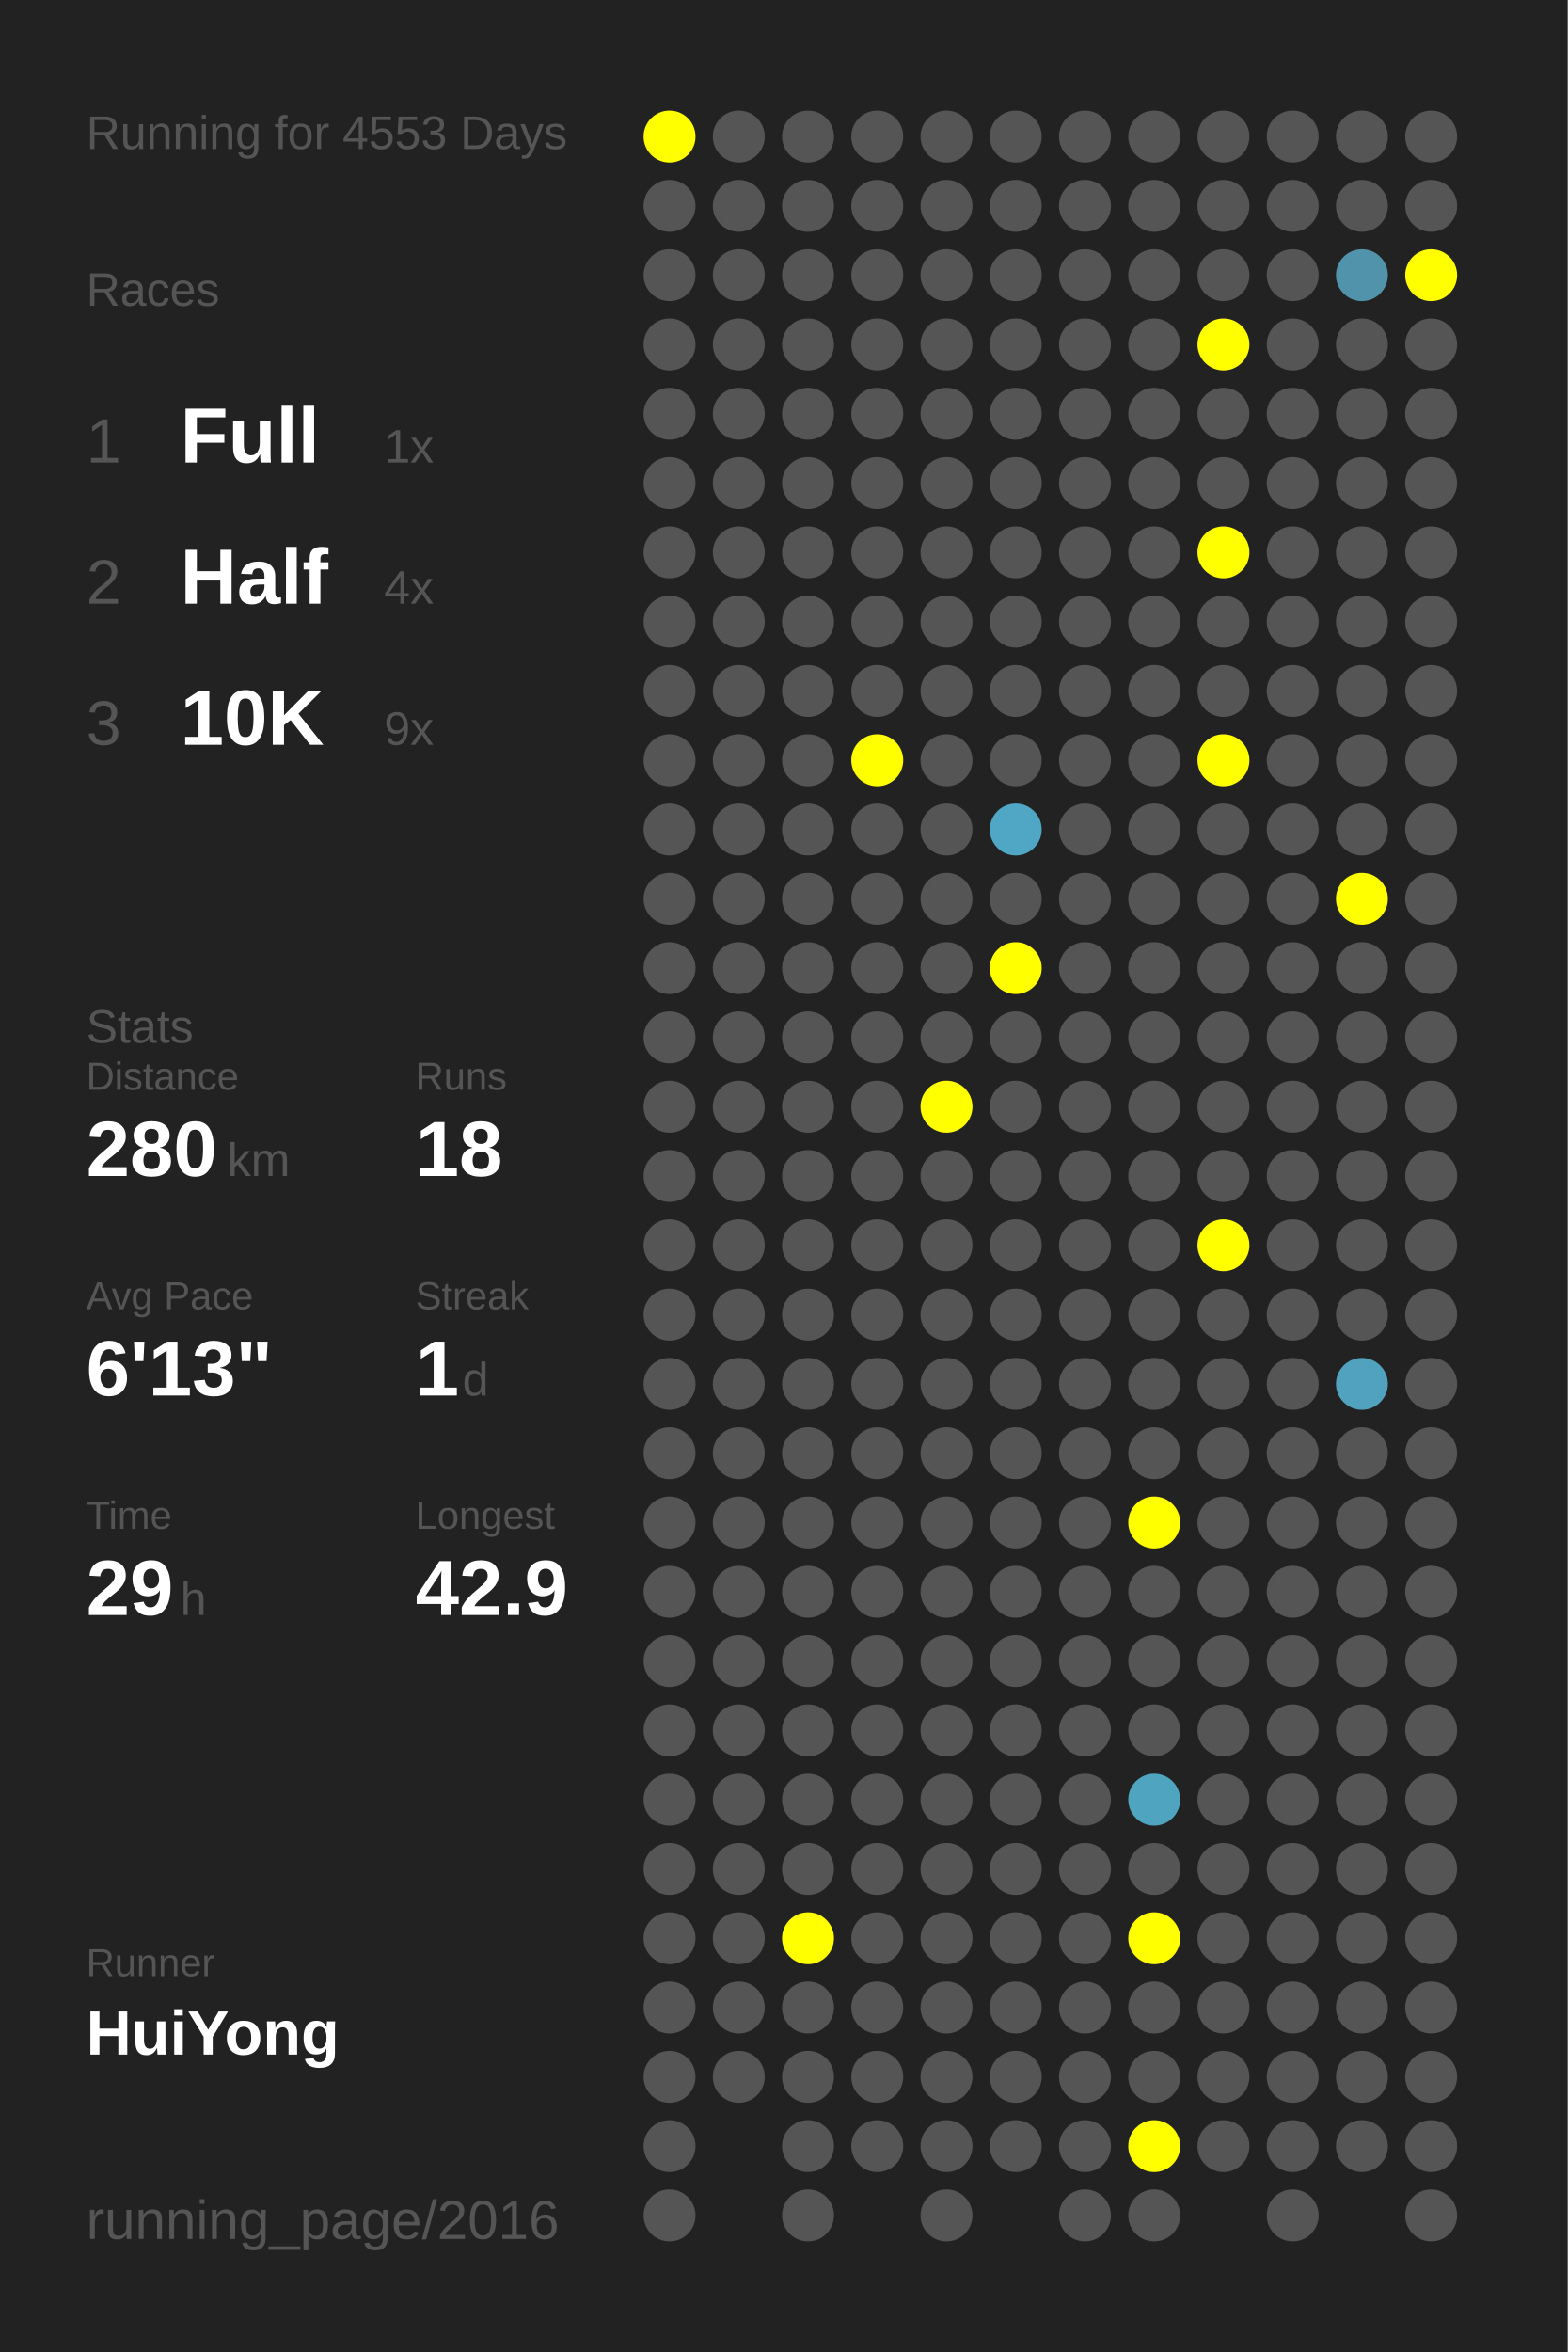
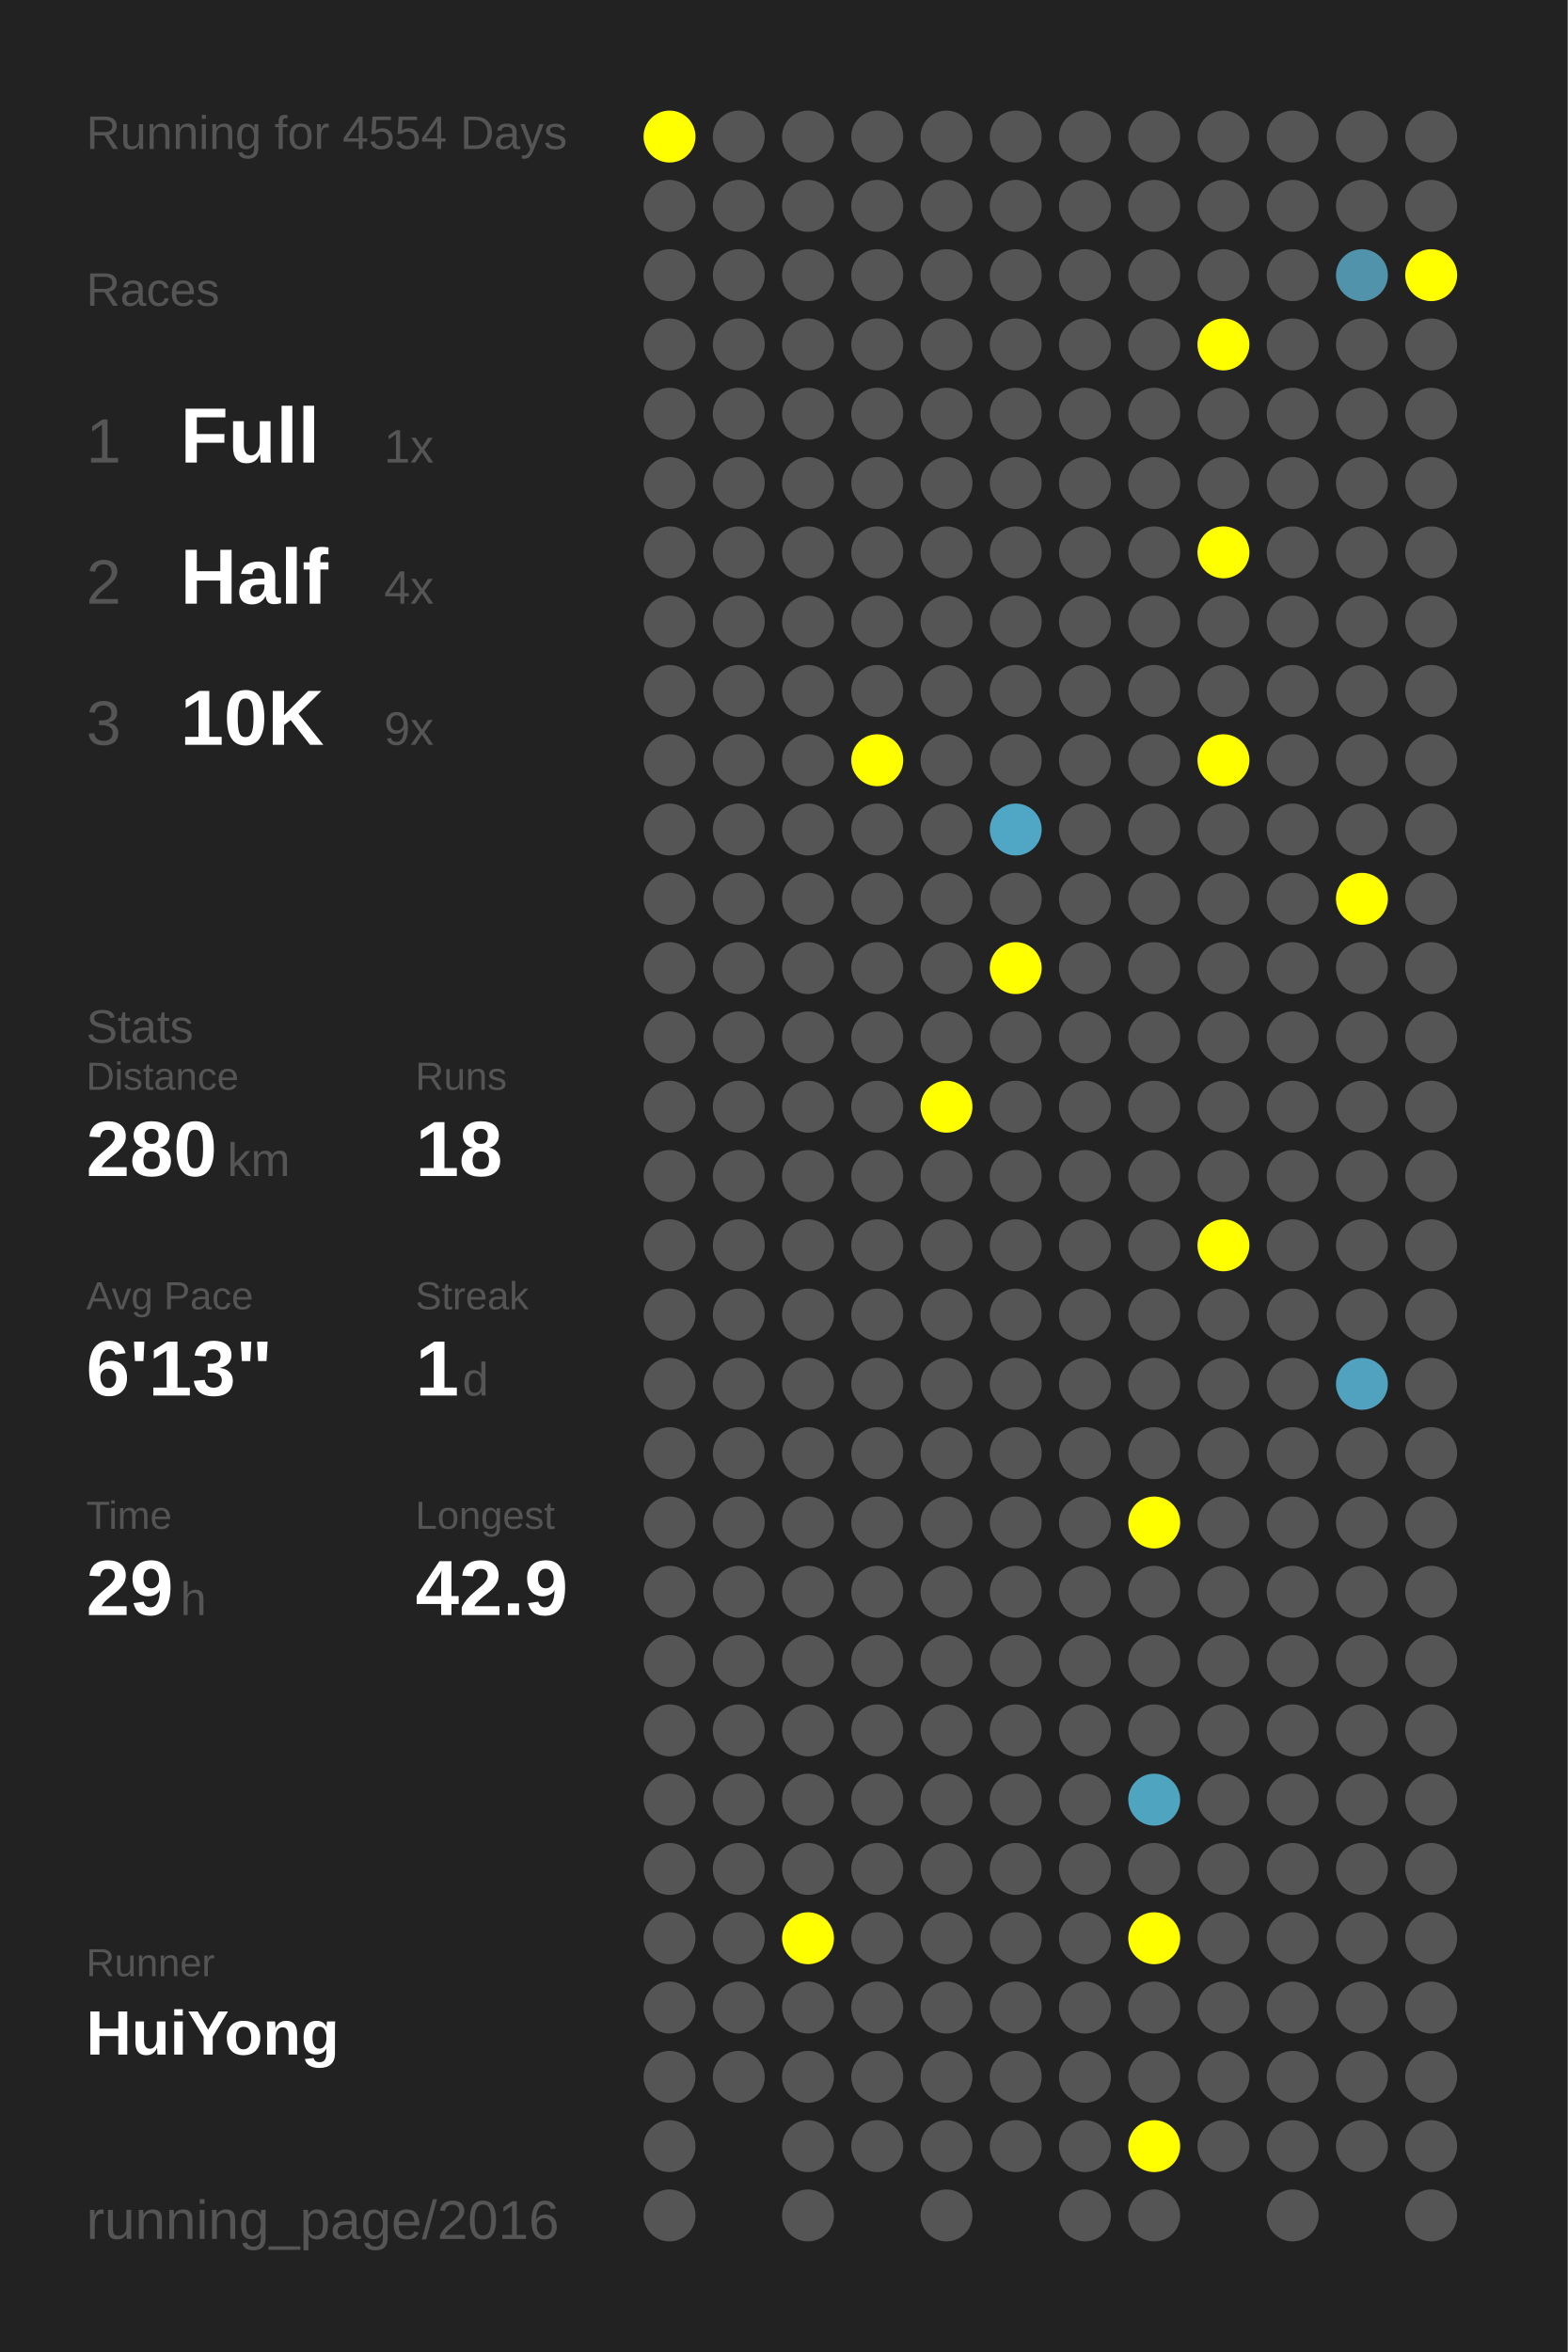
<svg xmlns="http://www.w3.org/2000/svg" baseProfile="full" height="300mm" version="1.1" viewBox="0,0,200,300" width="200mm">
  <defs />
  <rect fill="#222222" height="300" width="200" x="0" y="0" />
-   <text fill="#555555" style="font-size:6px; font-family:Arial;" x="11" y="19">Running for 4553 Days</text>
+   <text fill="#555555" style="font-size:6px; font-family:Arial;" x="11" y="19">Running for 4554 Days</text>
  <text fill="#555555" style="font-size:6px; font-family:Arial;" x="11" y="39">Races</text>
  <text fill="#555555" style="font-size:8px; font-family:Arial;" x="11" y="59">1</text>
  <text fill="#FFFFFF" style="font-size:10px; font-family:Arial; font-weight:bold;" x="23" y="59">Full</text>
  <text fill="#555555" style="font-size:6px; font-family:Arial;" x="49" y="59">1x</text>
  <text fill="#555555" style="font-size:8px; font-family:Arial;" x="11" y="77">2</text>
  <text fill="#FFFFFF" style="font-size:10px; font-family:Arial; font-weight:bold;" x="23" y="77">Half</text>
  <text fill="#555555" style="font-size:6px; font-family:Arial;" x="49" y="77">4x</text>
  <text fill="#555555" style="font-size:8px; font-family:Arial;" x="11" y="95">3</text>
  <text fill="#FFFFFF" style="font-size:10px; font-family:Arial; font-weight:bold;" x="23" y="95">10K</text>
  <text fill="#555555" style="font-size:6px; font-family:Arial;" x="49" y="95">9x</text>
  <text fill="#555555" style="font-size:6px; font-family:Arial;" x="11" y="133">Stats</text>
  <text fill="#555555" style="font-size:5px; font-family:Arial;" x="11" y="139">Distance</text>
  <text fill="#FFFFFF" style="font-size:10px; font-family:Arial; font-weight:bold;" x="11" y="150">280</text>
  <text fill="#555555" style="font-size:6px; font-family:Arial;" x="29" y="150">km</text>
  <text fill="#555555" style="font-size:5px; font-family:Arial;" x="53" y="139">Runs</text>
  <text fill="#FFFFFF" style="font-size:10px; font-family:Arial; font-weight:bold;" x="53" y="150">18</text>
  <text fill="#555555" style="font-size:5px; font-family:Arial;" x="11" y="167">Avg Pace</text>
  <text fill="#FFFFFF" style="font-size:10px; font-family:Arial; font-weight:bold;" x="11" y="178">6'13"</text>
  <text fill="#555555" style="font-size:5px; font-family:Arial;" x="53" y="167">Streak</text>
  <text fill="#FFFFFF" style="font-size:10px; font-family:Arial; font-weight:bold;" x="53" y="178">1</text>
  <text fill="#555555" style="font-size:6px; font-family:Arial;" x="59" y="178">d</text>
  <text fill="#555555" style="font-size:5px; font-family:Arial;" x="11" y="195">Time</text>
  <text fill="#FFFFFF" style="font-size:10px; font-family:Arial; font-weight:bold;" x="11" y="206">29</text>
  <text fill="#555555" style="font-size:6px; font-family:Arial;" x="23" y="206">h</text>
  <text fill="#555555" style="font-size:5px; font-family:Arial;" x="53" y="195">Longest</text>
  <text fill="#FFFFFF" style="font-size:10px; font-family:Arial; font-weight:bold;" x="53" y="206">42.9</text>
  <text fill="#555555" style="font-size:5px; font-family:Arial;" x="11" y="252.065">Runner</text>
  <text fill="#FFFFFF" style="font-size:8px; font-family:Arial; font-weight:bold;" x="11" y="262.065">HuiYong</text>
  <text fill="#555555" style="font-size:7px; font-family:Arial;" x="11" y="285.581">running_page/2016</text>
  <circle cx="85.417" cy="17.419" fill="#FFFF00" r="3.312" />
  <circle cx="85.417" cy="26.258" fill="#555555" r="3.312" />
  <circle cx="85.417" cy="35.097" fill="#555555" r="3.312" />
  <circle cx="85.417" cy="43.935" fill="#555555" r="3.312" />
  <circle cx="85.417" cy="52.774" fill="#555555" r="3.312" />
  <circle cx="85.417" cy="61.613" fill="#555555" r="3.312" />
  <circle cx="85.417" cy="70.452" fill="#555555" r="3.312" />
  <circle cx="85.417" cy="79.29" fill="#555555" r="3.312" />
  <circle cx="85.417" cy="88.129" fill="#555555" r="3.312" />
  <circle cx="85.417" cy="96.968" fill="#555555" r="3.312" />
  <circle cx="85.417" cy="105.806" fill="#555555" r="3.312" />
  <circle cx="85.417" cy="114.645" fill="#555555" r="3.312" />
  <circle cx="85.417" cy="123.484" fill="#555555" r="3.312" />
  <circle cx="85.417" cy="132.323" fill="#555555" r="3.312" />
  <circle cx="85.417" cy="141.161" fill="#555555" r="3.312" />
  <circle cx="85.417" cy="150" fill="#555555" r="3.312" />
  <circle cx="85.417" cy="158.839" fill="#555555" r="3.312" />
  <circle cx="85.417" cy="167.677" fill="#555555" r="3.312" />
  <circle cx="85.417" cy="176.516" fill="#555555" r="3.312" />
  <circle cx="85.417" cy="185.355" fill="#555555" r="3.312" />
  <circle cx="85.417" cy="194.194" fill="#555555" r="3.312" />
  <circle cx="85.417" cy="203.032" fill="#555555" r="3.312" />
  <circle cx="85.417" cy="211.871" fill="#555555" r="3.312" />
  <circle cx="85.417" cy="220.71" fill="#555555" r="3.312" />
  <circle cx="85.417" cy="229.548" fill="#555555" r="3.312" />
  <circle cx="85.417" cy="238.387" fill="#555555" r="3.312" />
  <circle cx="85.417" cy="247.226" fill="#555555" r="3.312" />
  <circle cx="85.417" cy="256.065" fill="#555555" r="3.312" />
  <circle cx="85.417" cy="264.903" fill="#555555" r="3.312" />
  <circle cx="85.417" cy="273.742" fill="#555555" r="3.312" />
  <circle cx="85.417" cy="282.581" fill="#555555" r="3.312" />
  <circle cx="94.25" cy="17.419" fill="#555555" r="3.312" />
  <circle cx="94.25" cy="26.258" fill="#555555" r="3.312" />
  <circle cx="94.25" cy="35.097" fill="#555555" r="3.312" />
  <circle cx="94.25" cy="43.935" fill="#555555" r="3.312" />
  <circle cx="94.25" cy="52.774" fill="#555555" r="3.312" />
  <circle cx="94.25" cy="61.613" fill="#555555" r="3.312" />
  <circle cx="94.25" cy="70.452" fill="#555555" r="3.312" />
  <circle cx="94.25" cy="79.29" fill="#555555" r="3.312" />
  <circle cx="94.25" cy="88.129" fill="#555555" r="3.312" />
  <circle cx="94.25" cy="96.968" fill="#555555" r="3.312" />
  <circle cx="94.25" cy="105.806" fill="#555555" r="3.312" />
  <circle cx="94.25" cy="114.645" fill="#555555" r="3.312" />
  <circle cx="94.25" cy="123.484" fill="#555555" r="3.312" />
  <circle cx="94.25" cy="132.323" fill="#555555" r="3.312" />
  <circle cx="94.25" cy="141.161" fill="#555555" r="3.312" />
  <circle cx="94.25" cy="150" fill="#555555" r="3.312" />
  <circle cx="94.25" cy="158.839" fill="#555555" r="3.312" />
  <circle cx="94.25" cy="167.677" fill="#555555" r="3.312" />
  <circle cx="94.25" cy="176.516" fill="#555555" r="3.312" />
  <circle cx="94.25" cy="185.355" fill="#555555" r="3.312" />
  <circle cx="94.25" cy="194.194" fill="#555555" r="3.312" />
  <circle cx="94.25" cy="203.032" fill="#555555" r="3.312" />
  <circle cx="94.25" cy="211.871" fill="#555555" r="3.312" />
  <circle cx="94.25" cy="220.71" fill="#555555" r="3.312" />
  <circle cx="94.25" cy="229.548" fill="#555555" r="3.312" />
  <circle cx="94.25" cy="238.387" fill="#555555" r="3.312" />
  <circle cx="94.25" cy="247.226" fill="#555555" r="3.312" />
  <circle cx="94.25" cy="256.065" fill="#555555" r="3.312" />
  <circle cx="94.25" cy="264.903" fill="#555555" r="3.312" />
  <circle cx="103.083" cy="17.419" fill="#555555" r="3.312" />
  <circle cx="103.083" cy="26.258" fill="#555555" r="3.312" />
  <circle cx="103.083" cy="35.097" fill="#555555" r="3.312" />
  <circle cx="103.083" cy="43.935" fill="#555555" r="3.312" />
  <circle cx="103.083" cy="52.774" fill="#555555" r="3.312" />
  <circle cx="103.083" cy="61.613" fill="#555555" r="3.312" />
  <circle cx="103.083" cy="70.452" fill="#555555" r="3.312" />
  <circle cx="103.083" cy="79.29" fill="#555555" r="3.312" />
  <circle cx="103.083" cy="88.129" fill="#555555" r="3.312" />
  <circle cx="103.083" cy="96.968" fill="#555555" r="3.312" />
  <circle cx="103.083" cy="105.806" fill="#555555" r="3.312" />
  <circle cx="103.083" cy="114.645" fill="#555555" r="3.312" />
  <circle cx="103.083" cy="123.484" fill="#555555" r="3.312" />
  <circle cx="103.083" cy="132.323" fill="#555555" r="3.312" />
  <circle cx="103.083" cy="141.161" fill="#555555" r="3.312" />
  <circle cx="103.083" cy="150" fill="#555555" r="3.312" />
  <circle cx="103.083" cy="158.839" fill="#555555" r="3.312" />
  <circle cx="103.083" cy="167.677" fill="#555555" r="3.312" />
  <circle cx="103.083" cy="176.516" fill="#555555" r="3.312" />
  <circle cx="103.083" cy="185.355" fill="#555555" r="3.312" />
  <circle cx="103.083" cy="194.194" fill="#555555" r="3.312" />
  <circle cx="103.083" cy="203.032" fill="#555555" r="3.312" />
  <circle cx="103.083" cy="211.871" fill="#555555" r="3.312" />
  <circle cx="103.083" cy="220.71" fill="#555555" r="3.312" />
  <circle cx="103.083" cy="229.548" fill="#555555" r="3.312" />
  <circle cx="103.083" cy="238.387" fill="#555555" r="3.312" />
  <circle cx="103.083" cy="247.226" fill="#FFFF00" r="3.312" />
  <circle cx="103.083" cy="256.065" fill="#555555" r="3.312" />
  <circle cx="103.083" cy="264.903" fill="#555555" r="3.312" />
  <circle cx="103.083" cy="273.742" fill="#555555" r="3.312" />
  <circle cx="103.083" cy="282.581" fill="#555555" r="3.312" />
  <circle cx="111.917" cy="17.419" fill="#555555" r="3.312" />
  <circle cx="111.917" cy="26.258" fill="#555555" r="3.312" />
  <circle cx="111.917" cy="35.097" fill="#555555" r="3.312" />
  <circle cx="111.917" cy="43.935" fill="#555555" r="3.312" />
  <circle cx="111.917" cy="52.774" fill="#555555" r="3.312" />
  <circle cx="111.917" cy="61.613" fill="#555555" r="3.312" />
  <circle cx="111.917" cy="70.452" fill="#555555" r="3.312" />
  <circle cx="111.917" cy="79.29" fill="#555555" r="3.312" />
  <circle cx="111.917" cy="88.129" fill="#555555" r="3.312" />
  <circle cx="111.917" cy="96.968" fill="#FFFF00" r="3.312" />
  <circle cx="111.917" cy="105.806" fill="#555555" r="3.312" />
  <circle cx="111.917" cy="114.645" fill="#555555" r="3.312" />
  <circle cx="111.917" cy="123.484" fill="#555555" r="3.312" />
  <circle cx="111.917" cy="132.323" fill="#555555" r="3.312" />
  <circle cx="111.917" cy="141.161" fill="#555555" r="3.312" />
  <circle cx="111.917" cy="150" fill="#555555" r="3.312" />
  <circle cx="111.917" cy="158.839" fill="#555555" r="3.312" />
  <circle cx="111.917" cy="167.677" fill="#555555" r="3.312" />
  <circle cx="111.917" cy="176.516" fill="#555555" r="3.312" />
  <circle cx="111.917" cy="185.355" fill="#555555" r="3.312" />
  <circle cx="111.917" cy="194.194" fill="#555555" r="3.312" />
  <circle cx="111.917" cy="203.032" fill="#555555" r="3.312" />
  <circle cx="111.917" cy="211.871" fill="#555555" r="3.312" />
  <circle cx="111.917" cy="220.71" fill="#555555" r="3.312" />
  <circle cx="111.917" cy="229.548" fill="#555555" r="3.312" />
  <circle cx="111.917" cy="238.387" fill="#555555" r="3.312" />
  <circle cx="111.917" cy="247.226" fill="#555555" r="3.312" />
  <circle cx="111.917" cy="256.065" fill="#555555" r="3.312" />
  <circle cx="111.917" cy="264.903" fill="#555555" r="3.312" />
  <circle cx="111.917" cy="273.742" fill="#555555" r="3.312" />
  <circle cx="120.75" cy="17.419" fill="#555555" r="3.312" />
  <circle cx="120.75" cy="26.258" fill="#555555" r="3.312" />
  <circle cx="120.75" cy="35.097" fill="#555555" r="3.312" />
  <circle cx="120.75" cy="43.935" fill="#555555" r="3.312" />
  <circle cx="120.75" cy="52.774" fill="#555555" r="3.312" />
  <circle cx="120.75" cy="61.613" fill="#555555" r="3.312" />
  <circle cx="120.75" cy="70.452" fill="#555555" r="3.312" />
  <circle cx="120.75" cy="79.29" fill="#555555" r="3.312" />
  <circle cx="120.75" cy="88.129" fill="#555555" r="3.312" />
  <circle cx="120.75" cy="96.968" fill="#555555" r="3.312" />
  <circle cx="120.75" cy="105.806" fill="#555555" r="3.312" />
  <circle cx="120.75" cy="114.645" fill="#555555" r="3.312" />
  <circle cx="120.75" cy="123.484" fill="#555555" r="3.312" />
  <circle cx="120.75" cy="132.323" fill="#555555" r="3.312" />
  <circle cx="120.75" cy="141.161" fill="#FFFF00" r="3.312" />
  <circle cx="120.75" cy="150" fill="#555555" r="3.312" />
  <circle cx="120.75" cy="158.839" fill="#555555" r="3.312" />
  <circle cx="120.75" cy="167.677" fill="#555555" r="3.312" />
  <circle cx="120.75" cy="176.516" fill="#555555" r="3.312" />
  <circle cx="120.75" cy="185.355" fill="#555555" r="3.312" />
  <circle cx="120.75" cy="194.194" fill="#555555" r="3.312" />
  <circle cx="120.75" cy="203.032" fill="#555555" r="3.312" />
  <circle cx="120.75" cy="211.871" fill="#555555" r="3.312" />
  <circle cx="120.75" cy="220.71" fill="#555555" r="3.312" />
  <circle cx="120.75" cy="229.548" fill="#555555" r="3.312" />
  <circle cx="120.75" cy="238.387" fill="#555555" r="3.312" />
  <circle cx="120.75" cy="247.226" fill="#555555" r="3.312" />
  <circle cx="120.75" cy="256.065" fill="#555555" r="3.312" />
  <circle cx="120.75" cy="264.903" fill="#555555" r="3.312" />
  <circle cx="120.75" cy="273.742" fill="#555555" r="3.312" />
  <circle cx="120.75" cy="282.581" fill="#555555" r="3.312" />
  <circle cx="129.583" cy="17.419" fill="#555555" r="3.312" />
  <circle cx="129.583" cy="26.258" fill="#555555" r="3.312" />
  <circle cx="129.583" cy="35.097" fill="#555555" r="3.312" />
  <circle cx="129.583" cy="43.935" fill="#555555" r="3.312" />
  <circle cx="129.583" cy="52.774" fill="#555555" r="3.312" />
  <circle cx="129.583" cy="61.613" fill="#555555" r="3.312" />
  <circle cx="129.583" cy="70.452" fill="#555555" r="3.312" />
  <circle cx="129.583" cy="79.29" fill="#555555" r="3.312" />
  <circle cx="129.583" cy="88.129" fill="#555555" r="3.312" />
  <circle cx="129.583" cy="96.968" fill="#555555" r="3.312" />
  <circle cx="129.583" cy="105.806" fill="#4fa7c5" r="3.312" />
  <circle cx="129.583" cy="114.645" fill="#555555" r="3.312" />
  <circle cx="129.583" cy="123.484" fill="#FFFF00" r="3.312" />
  <circle cx="129.583" cy="132.323" fill="#555555" r="3.312" />
  <circle cx="129.583" cy="141.161" fill="#555555" r="3.312" />
  <circle cx="129.583" cy="150" fill="#555555" r="3.312" />
  <circle cx="129.583" cy="158.839" fill="#555555" r="3.312" />
  <circle cx="129.583" cy="167.677" fill="#555555" r="3.312" />
  <circle cx="129.583" cy="176.516" fill="#555555" r="3.312" />
  <circle cx="129.583" cy="185.355" fill="#555555" r="3.312" />
  <circle cx="129.583" cy="194.194" fill="#555555" r="3.312" />
  <circle cx="129.583" cy="203.032" fill="#555555" r="3.312" />
  <circle cx="129.583" cy="211.871" fill="#555555" r="3.312" />
  <circle cx="129.583" cy="220.71" fill="#555555" r="3.312" />
  <circle cx="129.583" cy="229.548" fill="#555555" r="3.312" />
  <circle cx="129.583" cy="238.387" fill="#555555" r="3.312" />
  <circle cx="129.583" cy="247.226" fill="#555555" r="3.312" />
  <circle cx="129.583" cy="256.065" fill="#555555" r="3.312" />
  <circle cx="129.583" cy="264.903" fill="#555555" r="3.312" />
  <circle cx="129.583" cy="273.742" fill="#555555" r="3.312" />
  <circle cx="138.417" cy="17.419" fill="#555555" r="3.312" />
  <circle cx="138.417" cy="26.258" fill="#555555" r="3.312" />
  <circle cx="138.417" cy="35.097" fill="#555555" r="3.312" />
  <circle cx="138.417" cy="43.935" fill="#555555" r="3.312" />
  <circle cx="138.417" cy="52.774" fill="#555555" r="3.312" />
  <circle cx="138.417" cy="61.613" fill="#555555" r="3.312" />
  <circle cx="138.417" cy="70.452" fill="#555555" r="3.312" />
  <circle cx="138.417" cy="79.29" fill="#555555" r="3.312" />
  <circle cx="138.417" cy="88.129" fill="#555555" r="3.312" />
  <circle cx="138.417" cy="96.968" fill="#555555" r="3.312" />
  <circle cx="138.417" cy="105.806" fill="#555555" r="3.312" />
  <circle cx="138.417" cy="114.645" fill="#555555" r="3.312" />
  <circle cx="138.417" cy="123.484" fill="#555555" r="3.312" />
  <circle cx="138.417" cy="132.323" fill="#555555" r="3.312" />
  <circle cx="138.417" cy="141.161" fill="#555555" r="3.312" />
  <circle cx="138.417" cy="150" fill="#555555" r="3.312" />
  <circle cx="138.417" cy="158.839" fill="#555555" r="3.312" />
  <circle cx="138.417" cy="167.677" fill="#555555" r="3.312" />
  <circle cx="138.417" cy="176.516" fill="#555555" r="3.312" />
  <circle cx="138.417" cy="185.355" fill="#555555" r="3.312" />
  <circle cx="138.417" cy="194.194" fill="#555555" r="3.312" />
  <circle cx="138.417" cy="203.032" fill="#555555" r="3.312" />
  <circle cx="138.417" cy="211.871" fill="#555555" r="3.312" />
  <circle cx="138.417" cy="220.71" fill="#555555" r="3.312" />
  <circle cx="138.417" cy="229.548" fill="#555555" r="3.312" />
  <circle cx="138.417" cy="238.387" fill="#555555" r="3.312" />
  <circle cx="138.417" cy="247.226" fill="#555555" r="3.312" />
  <circle cx="138.417" cy="256.065" fill="#555555" r="3.312" />
  <circle cx="138.417" cy="264.903" fill="#555555" r="3.312" />
  <circle cx="138.417" cy="273.742" fill="#555555" r="3.312" />
  <circle cx="138.417" cy="282.581" fill="#555555" r="3.312" />
  <circle cx="147.25" cy="17.419" fill="#555555" r="3.312" />
  <circle cx="147.25" cy="26.258" fill="#555555" r="3.312" />
  <circle cx="147.25" cy="35.097" fill="#555555" r="3.312" />
  <circle cx="147.25" cy="43.935" fill="#555555" r="3.312" />
  <circle cx="147.25" cy="52.774" fill="#555555" r="3.312" />
  <circle cx="147.25" cy="61.613" fill="#555555" r="3.312" />
  <circle cx="147.25" cy="70.452" fill="#555555" r="3.312" />
  <circle cx="147.25" cy="79.29" fill="#555555" r="3.312" />
  <circle cx="147.25" cy="88.129" fill="#555555" r="3.312" />
  <circle cx="147.25" cy="96.968" fill="#555555" r="3.312" />
  <circle cx="147.25" cy="105.806" fill="#555555" r="3.312" />
  <circle cx="147.25" cy="114.645" fill="#555555" r="3.312" />
  <circle cx="147.25" cy="123.484" fill="#555555" r="3.312" />
  <circle cx="147.25" cy="132.323" fill="#555555" r="3.312" />
  <circle cx="147.25" cy="141.161" fill="#555555" r="3.312" />
  <circle cx="147.25" cy="150" fill="#555555" r="3.312" />
  <circle cx="147.25" cy="158.839" fill="#555555" r="3.312" />
  <circle cx="147.25" cy="167.677" fill="#555555" r="3.312" />
  <circle cx="147.25" cy="176.516" fill="#555555" r="3.312" />
  <circle cx="147.25" cy="185.355" fill="#555555" r="3.312" />
  <circle cx="147.25" cy="194.194" fill="#FFFF00" r="3.312" />
  <circle cx="147.25" cy="203.032" fill="#555555" r="3.312" />
  <circle cx="147.25" cy="211.871" fill="#555555" r="3.312" />
  <circle cx="147.25" cy="220.71" fill="#555555" r="3.312" />
  <circle cx="147.25" cy="229.548" fill="#4fa4c0" r="3.312" />
  <circle cx="147.25" cy="238.387" fill="#555555" r="3.312" />
  <circle cx="147.25" cy="247.226" fill="#FFFF00" r="3.312" />
  <circle cx="147.25" cy="256.065" fill="#555555" r="3.312" />
  <circle cx="147.25" cy="264.903" fill="#555555" r="3.312" />
  <circle cx="147.25" cy="273.742" fill="#FFFF00" r="3.312" />
  <circle cx="147.25" cy="282.581" fill="#555555" r="3.312" />
  <circle cx="156.083" cy="17.419" fill="#555555" r="3.312" />
  <circle cx="156.083" cy="26.258" fill="#555555" r="3.312" />
  <circle cx="156.083" cy="35.097" fill="#555555" r="3.312" />
  <circle cx="156.083" cy="43.935" fill="#FFFF00" r="3.312" />
  <circle cx="156.083" cy="52.774" fill="#555555" r="3.312" />
  <circle cx="156.083" cy="61.613" fill="#555555" r="3.312" />
  <circle cx="156.083" cy="70.452" fill="#FFFF00" r="3.312" />
  <circle cx="156.083" cy="79.29" fill="#555555" r="3.312" />
  <circle cx="156.083" cy="88.129" fill="#555555" r="3.312" />
  <circle cx="156.083" cy="96.968" fill="#FFFF00" r="3.312" />
  <circle cx="156.083" cy="105.806" fill="#555555" r="3.312" />
  <circle cx="156.083" cy="114.645" fill="#555555" r="3.312" />
  <circle cx="156.083" cy="123.484" fill="#555555" r="3.312" />
  <circle cx="156.083" cy="132.323" fill="#555555" r="3.312" />
  <circle cx="156.083" cy="141.161" fill="#555555" r="3.312" />
  <circle cx="156.083" cy="150" fill="#555555" r="3.312" />
  <circle cx="156.083" cy="158.839" fill="#FFFF00" r="3.312" />
  <circle cx="156.083" cy="167.677" fill="#555555" r="3.312" />
  <circle cx="156.083" cy="176.516" fill="#555555" r="3.312" />
  <circle cx="156.083" cy="185.355" fill="#555555" r="3.312" />
  <circle cx="156.083" cy="194.194" fill="#555555" r="3.312" />
  <circle cx="156.083" cy="203.032" fill="#555555" r="3.312" />
  <circle cx="156.083" cy="211.871" fill="#555555" r="3.312" />
  <circle cx="156.083" cy="220.71" fill="#555555" r="3.312" />
  <circle cx="156.083" cy="229.548" fill="#555555" r="3.312" />
  <circle cx="156.083" cy="238.387" fill="#555555" r="3.312" />
  <circle cx="156.083" cy="247.226" fill="#555555" r="3.312" />
  <circle cx="156.083" cy="256.065" fill="#555555" r="3.312" />
  <circle cx="156.083" cy="264.903" fill="#555555" r="3.312" />
  <circle cx="156.083" cy="273.742" fill="#555555" r="3.312" />
  <circle cx="164.917" cy="17.419" fill="#555555" r="3.312" />
  <circle cx="164.917" cy="26.258" fill="#555555" r="3.312" />
  <circle cx="164.917" cy="35.097" fill="#555555" r="3.312" />
  <circle cx="164.917" cy="43.935" fill="#555555" r="3.312" />
  <circle cx="164.917" cy="52.774" fill="#555555" r="3.312" />
  <circle cx="164.917" cy="61.613" fill="#555555" r="3.312" />
  <circle cx="164.917" cy="70.452" fill="#555555" r="3.312" />
  <circle cx="164.917" cy="79.29" fill="#555555" r="3.312" />
  <circle cx="164.917" cy="88.129" fill="#555555" r="3.312" />
  <circle cx="164.917" cy="96.968" fill="#555555" r="3.312" />
  <circle cx="164.917" cy="105.806" fill="#555555" r="3.312" />
  <circle cx="164.917" cy="114.645" fill="#555555" r="3.312" />
  <circle cx="164.917" cy="123.484" fill="#555555" r="3.312" />
  <circle cx="164.917" cy="132.323" fill="#555555" r="3.312" />
  <circle cx="164.917" cy="141.161" fill="#555555" r="3.312" />
  <circle cx="164.917" cy="150" fill="#555555" r="3.312" />
  <circle cx="164.917" cy="158.839" fill="#555555" r="3.312" />
  <circle cx="164.917" cy="167.677" fill="#555555" r="3.312" />
  <circle cx="164.917" cy="176.516" fill="#555555" r="3.312" />
  <circle cx="164.917" cy="185.355" fill="#555555" r="3.312" />
  <circle cx="164.917" cy="194.194" fill="#555555" r="3.312" />
  <circle cx="164.917" cy="203.032" fill="#555555" r="3.312" />
  <circle cx="164.917" cy="211.871" fill="#555555" r="3.312" />
  <circle cx="164.917" cy="220.71" fill="#555555" r="3.312" />
  <circle cx="164.917" cy="229.548" fill="#555555" r="3.312" />
  <circle cx="164.917" cy="238.387" fill="#555555" r="3.312" />
  <circle cx="164.917" cy="247.226" fill="#555555" r="3.312" />
  <circle cx="164.917" cy="256.065" fill="#555555" r="3.312" />
  <circle cx="164.917" cy="264.903" fill="#555555" r="3.312" />
  <circle cx="164.917" cy="273.742" fill="#555555" r="3.312" />
  <circle cx="164.917" cy="282.581" fill="#555555" r="3.312" />
  <circle cx="173.75" cy="17.419" fill="#555555" r="3.312" />
  <circle cx="173.75" cy="26.258" fill="#555555" r="3.312" />
  <circle cx="173.75" cy="35.097" fill="#5093aa" r="3.312" />
  <circle cx="173.75" cy="43.935" fill="#555555" r="3.312" />
  <circle cx="173.75" cy="52.774" fill="#555555" r="3.312" />
  <circle cx="173.75" cy="61.613" fill="#555555" r="3.312" />
  <circle cx="173.75" cy="70.452" fill="#555555" r="3.312" />
  <circle cx="173.75" cy="79.29" fill="#555555" r="3.312" />
  <circle cx="173.75" cy="88.129" fill="#555555" r="3.312" />
  <circle cx="173.75" cy="96.968" fill="#555555" r="3.312" />
  <circle cx="173.75" cy="105.806" fill="#555555" r="3.312" />
  <circle cx="173.75" cy="114.645" fill="#FFFF00" r="3.312" />
  <circle cx="173.75" cy="123.484" fill="#555555" r="3.312" />
  <circle cx="173.75" cy="132.323" fill="#555555" r="3.312" />
  <circle cx="173.75" cy="141.161" fill="#555555" r="3.312" />
  <circle cx="173.75" cy="150" fill="#555555" r="3.312" />
  <circle cx="173.75" cy="158.839" fill="#555555" r="3.312" />
  <circle cx="173.75" cy="167.677" fill="#555555" r="3.312" />
  <circle cx="173.75" cy="176.516" fill="#50a2be" r="3.312" />
  <circle cx="173.75" cy="185.355" fill="#555555" r="3.312" />
  <circle cx="173.75" cy="194.194" fill="#555555" r="3.312" />
  <circle cx="173.75" cy="203.032" fill="#555555" r="3.312" />
  <circle cx="173.75" cy="211.871" fill="#555555" r="3.312" />
  <circle cx="173.75" cy="220.71" fill="#555555" r="3.312" />
  <circle cx="173.75" cy="229.548" fill="#555555" r="3.312" />
  <circle cx="173.75" cy="238.387" fill="#555555" r="3.312" />
  <circle cx="173.75" cy="247.226" fill="#555555" r="3.312" />
  <circle cx="173.75" cy="256.065" fill="#555555" r="3.312" />
  <circle cx="173.75" cy="264.903" fill="#555555" r="3.312" />
  <circle cx="173.75" cy="273.742" fill="#555555" r="3.312" />
  <circle cx="182.583" cy="17.419" fill="#555555" r="3.312" />
  <circle cx="182.583" cy="26.258" fill="#555555" r="3.312" />
  <circle cx="182.583" cy="35.097" fill="#FFFF00" r="3.312" />
  <circle cx="182.583" cy="43.935" fill="#555555" r="3.312" />
  <circle cx="182.583" cy="52.774" fill="#555555" r="3.312" />
  <circle cx="182.583" cy="61.613" fill="#555555" r="3.312" />
  <circle cx="182.583" cy="70.452" fill="#555555" r="3.312" />
  <circle cx="182.583" cy="79.29" fill="#555555" r="3.312" />
  <circle cx="182.583" cy="88.129" fill="#555555" r="3.312" />
  <circle cx="182.583" cy="96.968" fill="#555555" r="3.312" />
  <circle cx="182.583" cy="105.806" fill="#555555" r="3.312" />
  <circle cx="182.583" cy="114.645" fill="#555555" r="3.312" />
  <circle cx="182.583" cy="123.484" fill="#555555" r="3.312" />
  <circle cx="182.583" cy="132.323" fill="#555555" r="3.312" />
  <circle cx="182.583" cy="141.161" fill="#555555" r="3.312" />
  <circle cx="182.583" cy="150" fill="#555555" r="3.312" />
  <circle cx="182.583" cy="158.839" fill="#555555" r="3.312" />
  <circle cx="182.583" cy="167.677" fill="#555555" r="3.312" />
  <circle cx="182.583" cy="176.516" fill="#555555" r="3.312" />
  <circle cx="182.583" cy="185.355" fill="#555555" r="3.312" />
  <circle cx="182.583" cy="194.194" fill="#555555" r="3.312" />
  <circle cx="182.583" cy="203.032" fill="#555555" r="3.312" />
  <circle cx="182.583" cy="211.871" fill="#555555" r="3.312" />
  <circle cx="182.583" cy="220.71" fill="#555555" r="3.312" />
  <circle cx="182.583" cy="229.548" fill="#555555" r="3.312" />
  <circle cx="182.583" cy="238.387" fill="#555555" r="3.312" />
  <circle cx="182.583" cy="247.226" fill="#555555" r="3.312" />
  <circle cx="182.583" cy="256.065" fill="#555555" r="3.312" />
  <circle cx="182.583" cy="264.903" fill="#555555" r="3.312" />
  <circle cx="182.583" cy="273.742" fill="#555555" r="3.312" />
  <circle cx="182.583" cy="282.581" fill="#555555" r="3.312" />
</svg>
